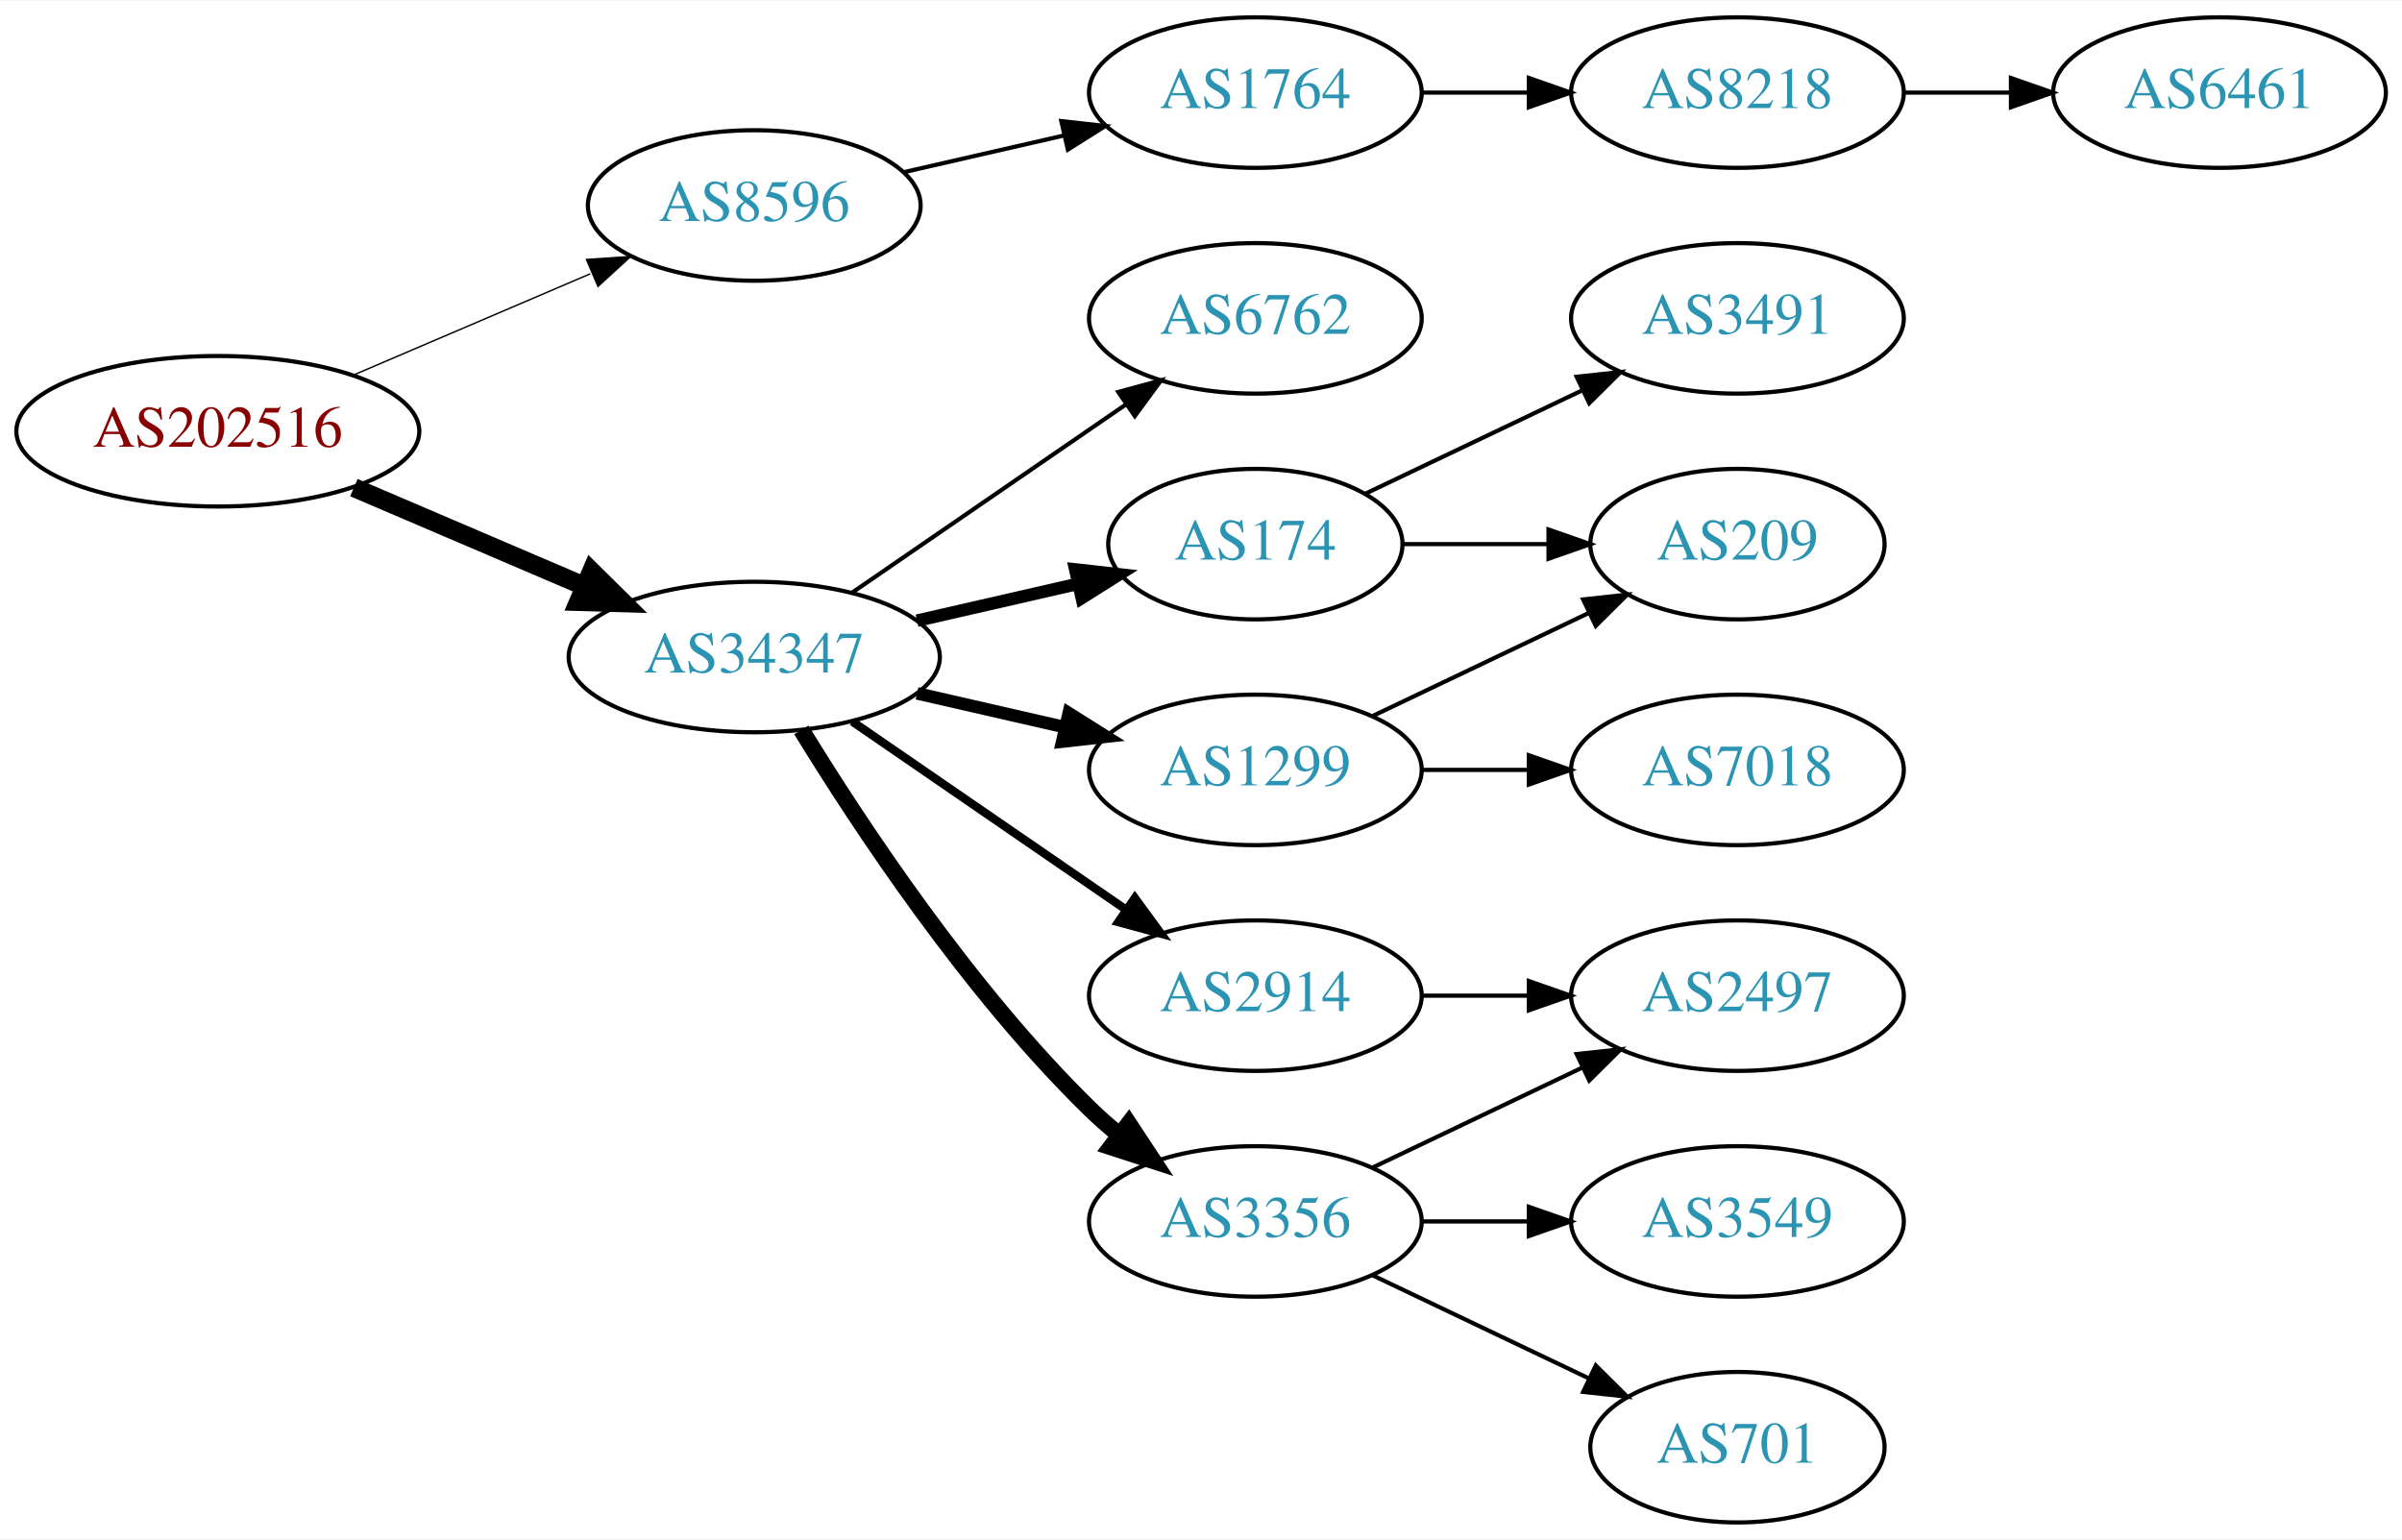
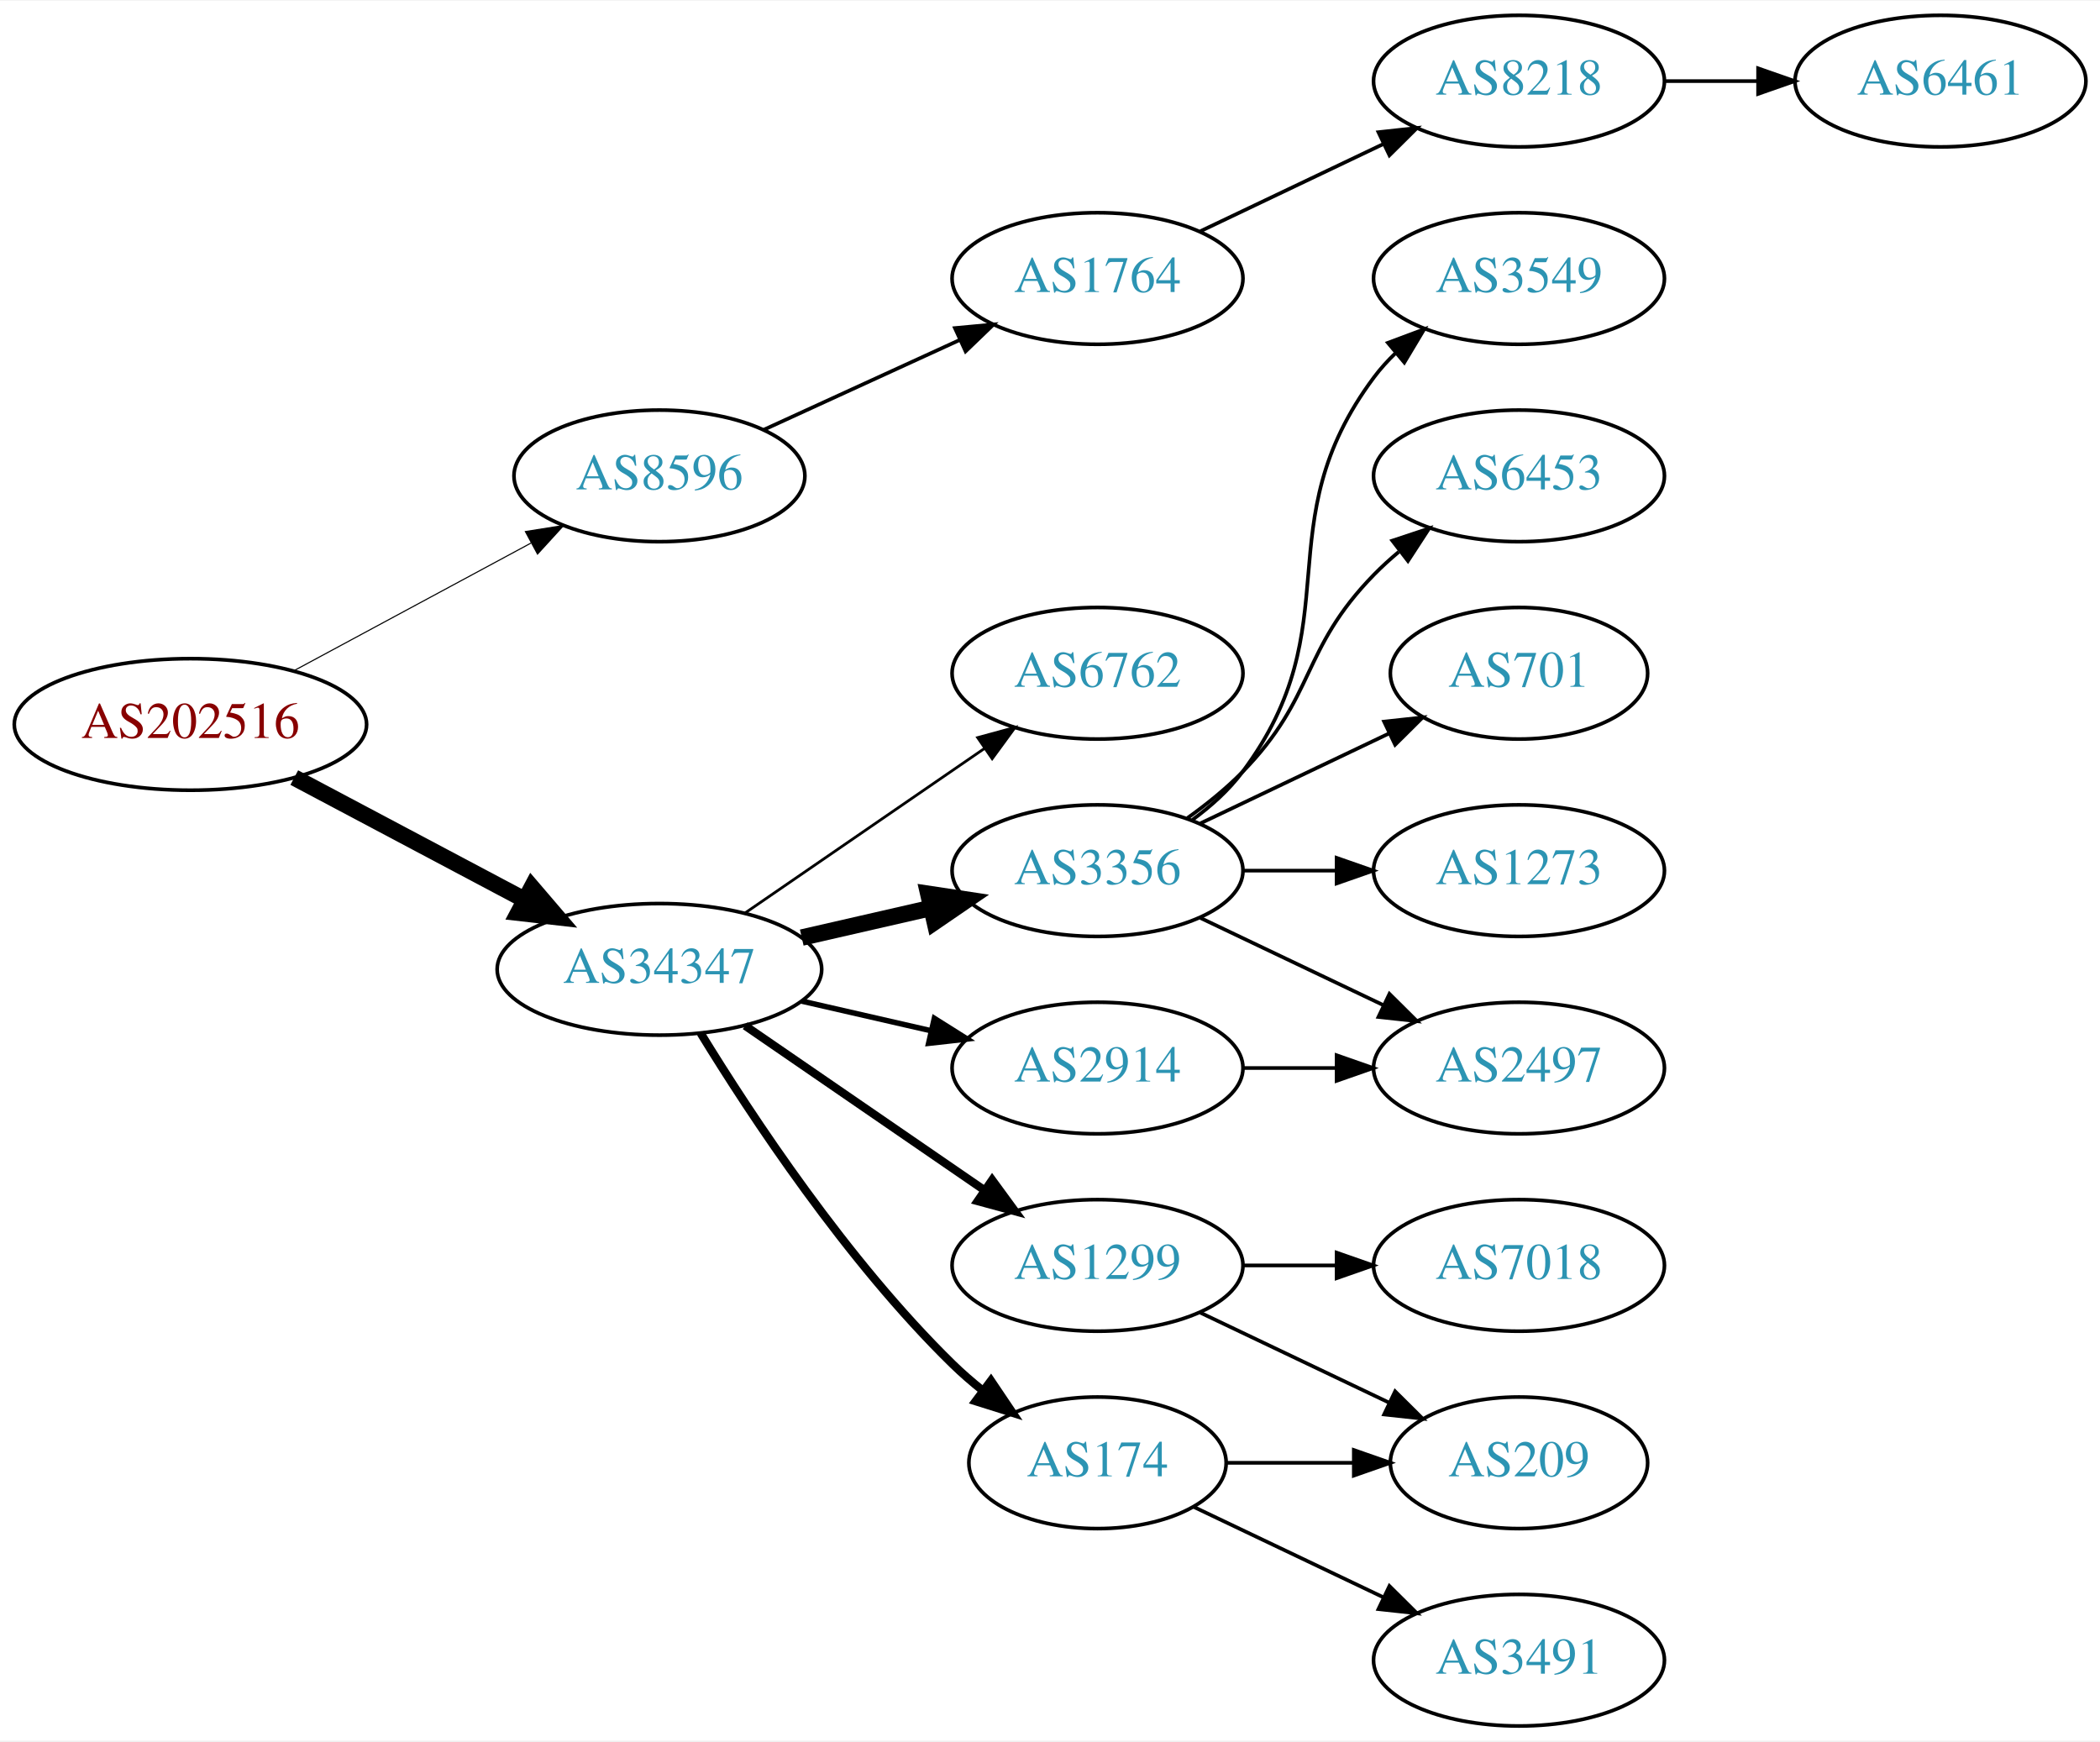
- <svg xmlns="http://www.w3.org/2000/svg" xmlns:xlink="http://www.w3.org/1999/xlink" width="574pt" height="368pt" viewBox="0.00 0.00 574.46 368.00">
-   <g id="graph0" class="graph" transform="scale(1 1) rotate(0) translate(4 364)">
-     <polygon fill="white" stroke="none" points="-4,4 -4,-364 570.463,-364 570.463,4 -4,4" />
+ <svg xmlns="http://www.w3.org/2000/svg" xmlns:xlink="http://www.w3.org/1999/xlink" width="574pt" height="476pt" viewBox="0.00 0.00 574.46 476.00">
+   <g id="graph0" class="graph" transform="scale(1 1) rotate(0) translate(4 472)">
+     <polygon fill="white" stroke="none" points="-4,4 -4,-472 570.463,-472 570.463,4 -4,4" />
    <g id="node1" class="node">
      <g id="a_node1">
        <a xlink:href="/asn/202516" xlink:title="AS202516 ~ web-crossing GmbH [AT]">
-           <ellipse fill="#ffffff" stroke="black" cx="48.096" cy="-261" rx="48.192" ry="18" />
-           <text text-anchor="middle" x="48.096" y="-257.3" font-family="Times,serif" font-size="14.00" fill="#880000">AS202516</text>
+           <ellipse fill="#ffffff" stroke="black" cx="48.096" cy="-274" rx="48.192" ry="18" />
+           <text text-anchor="middle" x="48.096" y="-270.3" font-family="Times,serif" font-size="14.00" fill="#880000">AS202516</text>
        </a>
      </g>
    </g>
    <g id="node2" class="node">
      <g id="a_node2">
        <a xlink:href="/asn/8596" xlink:title="AS8596 ~ hotze.com GmbH [AT]">
-           <ellipse fill="#ffffff" stroke="black" cx="176.388" cy="-315" rx="39.794" ry="18" />
-           <text text-anchor="middle" x="176.388" y="-311.3" font-family="Times,serif" font-size="14.00" fill="#2c94b3">AS8596</text>
+           <ellipse fill="#ffffff" stroke="black" cx="176.388" cy="-342" rx="39.794" ry="18" />
+           <text text-anchor="middle" x="176.388" y="-338.3" font-family="Times,serif" font-size="14.00" fill="#2c94b3">AS8596</text>
        </a>
      </g>
    </g>
    <g id="edge1" class="edge">
-       <path fill="none" stroke="black" stroke-width="0.346" d="M80.639,-274.487C97.776,-281.815 119.097,-290.931 137.172,-298.66" />
-       <polygon fill="black" stroke="black" stroke-width="0.346" points="136.262,-302.077 146.832,-302.79 139.014,-295.641 136.262,-302.077" />
+       <path fill="none" stroke="black" stroke-width="0.3" d="M76.499,-288.755C95.498,-298.985 120.934,-312.68 141.251,-323.62" />
+       <polygon fill="black" stroke="black" stroke-width="0.3" points="139.72,-326.77 150.184,-328.429 143.038,-320.607 139.72,-326.77" />
    </g>
    <g id="node3" class="node">
      <g id="a_node3">
        <a xlink:href="/asn/34347" xlink:title="AS34347 ~ HALLAG Kommunal GmbH [AT]">
          <ellipse fill="#ffffff" stroke="black" cx="176.388" cy="-207" rx="44.393" ry="18" />
          <text text-anchor="middle" x="176.388" y="-203.3" font-family="Times,serif" font-size="14.00" fill="#2c94b3">AS34347</text>
        </a>
      </g>
    </g>
    <g id="edge2" class="edge">
-       <path fill="none" stroke="black" stroke-width="4.5" d="M80.639,-247.513C97.283,-240.396 117.873,-231.592 135.604,-224.011" />
-       <polygon fill="black" stroke="black" stroke-width="4.5" points="137.469,-227.495 145.116,-219.943 134.373,-220.255 137.469,-227.495" />
+       <path fill="none" stroke="black" stroke-width="4.5" d="M76.499,-259.462C94.995,-249.65 119.591,-236.601 139.626,-225.972" />
+       <polygon fill="black" stroke="black" stroke-width="4.5" points="141.483,-229.444 148.471,-221.279 137.792,-222.488 141.483,-229.444" />
    </g>
    <g id="node4" class="node">
      <g id="a_node4">
        <a xlink:href="/asn/1764" xlink:title="AS1764 ~ NEXTLAYER-AS [AT]">
-           <ellipse fill="#ffffff" stroke="black" cx="296.23" cy="-342" rx="39.794" ry="18" />
-           <text text-anchor="middle" x="296.23" y="-338.3" font-family="Times,serif" font-size="14.00" fill="#2c94b3">AS1764</text>
+           <ellipse fill="#ffffff" stroke="black" cx="296.23" cy="-396" rx="39.794" ry="18" />
+           <text text-anchor="middle" x="296.23" y="-392.3" font-family="Times,serif" font-size="14.00" fill="#2c94b3">AS1764</text>
        </a>
      </g>
    </g>
    <g id="edge3" class="edge">
-       <path fill="none" stroke="black" d="M212.107,-322.955C224.107,-325.704 237.728,-328.825 250.42,-331.733" />
-       <polygon fill="black" stroke="black" points="249.823,-335.187 260.352,-334.009 251.386,-328.364 249.823,-335.187" />
+       <path fill="none" stroke="black" d="M205.016,-354.661C220.973,-361.973 241.244,-371.261 258.527,-379.181" />
+       <polygon fill="black" stroke="black" points="257.225,-382.435 267.774,-383.419 260.141,-376.071 257.225,-382.435" />
    </g>
    <g id="node7" class="node">
      <g id="a_node7">
-         <a xlink:href="/asn/174" xlink:title="AS174 ~ Cogent Communications [US]">
-           <ellipse fill="#ffffff" stroke="black" cx="296.23" cy="-234" rx="35.194" ry="18" />
-           <text text-anchor="middle" x="296.23" y="-230.3" font-family="Times,serif" font-size="14.00" fill="#2c94b3">AS174</text>
+         <a xlink:href="/asn/1299" xlink:title="AS1299 ~ Telia Carrier [EU]">
+           <ellipse fill="#ffffff" stroke="black" cx="296.23" cy="-126" rx="39.794" ry="18" />
+           <text text-anchor="middle" x="296.23" y="-122.3" font-family="Times,serif" font-size="14.00" fill="#2c94b3">AS1299</text>
        </a>
      </g>
    </g>
    <g id="edge6" class="edge">
-       <path fill="none" stroke="black" stroke-width="3" d="M215.322,-215.692C227.639,-218.514 241.364,-221.658 253.915,-224.534" />
-       <polygon fill="black" stroke="black" stroke-width="3" points="253.15,-227.949 263.68,-226.771 254.714,-221.126 253.15,-227.949" />
+       <path fill="none" stroke="black" stroke-width="2.25" d="M199.83,-191.574C218.412,-178.802 244.972,-160.545 265.352,-146.537" />
+       <polygon fill="black" stroke="black" stroke-width="2.25" points="267.408,-149.371 273.666,-140.822 263.443,-143.602 267.408,-149.371" />
    </g>
    <g id="node8" class="node">
      <g id="a_node8">
-         <a xlink:href="/asn/2914" xlink:title="AS2914 ~ NTT America, Inc. [US]">
-           <ellipse fill="#ffffff" stroke="black" cx="296.23" cy="-126" rx="39.794" ry="18" />
-           <text text-anchor="middle" x="296.23" y="-122.3" font-family="Times,serif" font-size="14.00" fill="#2c94b3">AS2914</text>
+         <a xlink:href="/asn/3356" xlink:title="AS3356 ~ Level 3 Parent, LLC [US]">
+           <ellipse fill="#ffffff" stroke="black" cx="296.23" cy="-234" rx="39.794" ry="18" />
+           <text text-anchor="middle" x="296.23" y="-230.3" font-family="Times,serif" font-size="14.00" fill="#2c94b3">AS3356</text>
        </a>
      </g>
    </g>
    <g id="edge7" class="edge">
-       <path fill="none" stroke="black" stroke-width="2" d="M199.83,-191.574C218.412,-178.802 244.972,-160.545 265.352,-146.537" />
-       <polygon fill="black" stroke="black" stroke-width="2" points="267.408,-149.371 273.666,-140.822 263.443,-143.602 267.408,-149.371" />
+       <path fill="none" stroke="black" stroke-width="4.5" d="M215.322,-215.692C226.563,-218.267 238.976,-221.111 250.599,-223.774" />
+       <polygon fill="black" stroke="black" stroke-width="4.5" points="249.934,-227.661 260.56,-226.057 251.692,-219.985 249.934,-227.661" />
    </g>
    <g id="node9" class="node">
      <g id="a_node9">
-         <a xlink:href="/asn/1299" xlink:title="AS1299 ~ Telia Carrier [EU]">
+         <a xlink:href="/asn/2914" xlink:title="AS2914 ~ NTT America, Inc. [US]">
          <ellipse fill="#ffffff" stroke="black" cx="296.23" cy="-180" rx="39.794" ry="18" />
-           <text text-anchor="middle" x="296.23" y="-176.3" font-family="Times,serif" font-size="14.00" fill="#2c94b3">AS1299</text>
+           <text text-anchor="middle" x="296.23" y="-176.3" font-family="Times,serif" font-size="14.00" fill="#2c94b3">AS2914</text>
        </a>
      </g>
    </g>
    <g id="edge8" class="edge">
-       <path fill="none" stroke="black" stroke-width="3" d="M215.322,-198.308C226.563,-195.733 238.976,-192.889 250.599,-190.226" />
-       <polygon fill="black" stroke="black" stroke-width="3" points="251.595,-193.588 260.56,-187.943 250.031,-186.765 251.595,-193.588" />
+       <path fill="none" stroke="black" stroke-width="1.5" d="M215.322,-198.308C226.563,-195.733 238.976,-192.889 250.599,-190.226" />
+       <polygon fill="black" stroke="black" stroke-width="1.5" points="251.595,-193.588 260.56,-187.943 250.031,-186.765 251.595,-193.588" />
    </g>
    <g id="node10" class="node">
      <g id="a_node10">
-         <a xlink:href="/asn/3356" xlink:title="AS3356 ~ Level 3 Parent, LLC [US]">
-           <ellipse fill="#ffffff" stroke="black" cx="296.23" cy="-72" rx="39.794" ry="18" />
-           <text text-anchor="middle" x="296.23" y="-68.3" font-family="Times,serif" font-size="14.00" fill="#2c94b3">AS3356</text>
+         <a xlink:href="/asn/174" xlink:title="AS174 ~ Cogent Communications [US]">
+           <ellipse fill="#ffffff" stroke="black" cx="296.23" cy="-72" rx="35.194" ry="18" />
+           <text text-anchor="middle" x="296.23" y="-68.3" font-family="Times,serif" font-size="14.00" fill="#2c94b3">AS174</text>
        </a>
      </g>
    </g>
    <g id="edge9" class="edge">
-       <path fill="none" stroke="black" stroke-width="4" d="M187.653,-189.56C201.462,-167.009 227.651,-127.278 256.584,-99 258.724,-96.908 261.041,-94.863 263.441,-92.894" />
-       <polygon fill="black" stroke="black" stroke-width="4" points="265.951,-95.382 271.782,-86.536 261.708,-89.815 265.951,-95.382" />
+       <path fill="none" stroke="black" stroke-width="2.25" d="M187.653,-189.56C201.462,-167.009 227.651,-127.278 256.584,-99 259.119,-96.522 261.903,-94.11 264.778,-91.812" />
+       <polygon fill="black" stroke="black" stroke-width="2.25" points="267.074,-94.466 272.994,-85.679 262.887,-88.856 267.074,-94.466" />
    </g>
    <g id="node11" class="node">
      <g id="a_node11">
        <a xlink:href="/asn/6762" xlink:title="AS6762 ~ TELECOM ITALIA SPARKLE S.p.A. [IT]">
          <ellipse fill="#ffffff" stroke="black" cx="296.23" cy="-288" rx="39.794" ry="18" />
          <text text-anchor="middle" x="296.23" y="-284.3" font-family="Times,serif" font-size="14.00" fill="#2c94b3">AS6762</text>
        </a>
      </g>
    </g>
    <g id="edge10" class="edge">
-       <path fill="none" stroke="black" d="M199.83,-222.426C218.412,-235.198 244.972,-253.455 265.352,-267.463" />
-       <polygon fill="black" stroke="black" points="263.443,-270.398 273.666,-273.178 267.408,-264.629 263.443,-270.398" />
+       <path fill="none" stroke="black" stroke-width="0.75" d="M199.83,-222.426C218.412,-235.198 244.972,-253.455 265.352,-267.463" />
+       <polygon fill="black" stroke="black" stroke-width="0.75" points="263.443,-270.398 273.666,-273.178 267.408,-264.629 263.443,-270.398" />
    </g>
    <g id="node5" class="node">
      <g id="a_node5">
        <a xlink:href="/asn/8218" xlink:title="AS8218 ~ legacy Neotelecoms [FR]">
-           <ellipse fill="#ffffff" stroke="black" cx="411.523" cy="-342" rx="39.794" ry="18" />
-           <text text-anchor="middle" x="411.523" y="-338.3" font-family="Times,serif" font-size="14.00" fill="#2c94b3">AS8218</text>
+           <ellipse fill="#ffffff" stroke="black" cx="411.523" cy="-450" rx="39.794" ry="18" />
+           <text text-anchor="middle" x="411.523" y="-446.3" font-family="Times,serif" font-size="14.00" fill="#2c94b3">AS8218</text>
        </a>
      </g>
    </g>
    <g id="edge4" class="edge">
-       <path fill="none" stroke="black" d="M335.902,-342C344.105,-342 352.869,-342 361.401,-342" />
-       <polygon fill="black" stroke="black" points="361.641,-345.5 371.641,-342 361.641,-338.5 361.641,-345.5" />
+       <path fill="none" stroke="black" d="M324.367,-408.934C339.361,-416.081 358.182,-425.052 374.405,-432.785" />
+       <polygon fill="black" stroke="black" points="373.075,-436.028 383.608,-437.171 376.087,-429.709 373.075,-436.028" />
    </g>
    <g id="node6" class="node">
      <g id="a_node6">
        <a xlink:href="/asn/6461" xlink:title="AS6461 ~ Zayo Bandwidth [US]">
-           <ellipse fill="#ffffff" stroke="black" cx="526.816" cy="-342" rx="39.794" ry="18" />
-           <text text-anchor="middle" x="526.816" y="-338.3" font-family="Times,serif" font-size="14.00" fill="#2c94b3">AS6461</text>
+           <ellipse fill="#ffffff" stroke="black" cx="526.816" cy="-450" rx="39.794" ry="18" />
+           <text text-anchor="middle" x="526.816" y="-446.3" font-family="Times,serif" font-size="14.00" fill="#2c94b3">AS6461</text>
        </a>
      </g>
    </g>
    <g id="edge5" class="edge">
-       <path fill="none" stroke="black" d="M451.195,-342C459.398,-342 468.162,-342 476.694,-342" />
-       <polygon fill="black" stroke="black" points="476.934,-345.5 486.934,-342 476.933,-338.5 476.934,-345.5" />
+       <path fill="none" stroke="black" d="M451.195,-450C459.398,-450 468.162,-450 476.694,-450" />
+       <polygon fill="black" stroke="black" points="476.934,-453.5 486.934,-450 476.933,-446.5 476.934,-453.5" />
+     </g>
+     <g id="node17" class="node">
+       <g id="a_node17">
+         <a xlink:href="/asn/7018" xlink:title="AS7018 ~ AT&amp;T Services, Inc. [US]">
+           <ellipse fill="#ffffff" stroke="black" cx="411.523" cy="-126" rx="39.794" ry="18" />
+           <text text-anchor="middle" x="411.523" y="-122.3" font-family="Times,serif" font-size="14.00" fill="#2c94b3">AS7018</text>
+         </a>
+       </g>
+     </g>
+     <g id="edge16" class="edge">
+       <path fill="none" stroke="black" d="M335.902,-126C344.105,-126 352.869,-126 361.401,-126" />
+       <polygon fill="black" stroke="black" points="361.641,-129.5 371.641,-126 361.641,-122.5 361.641,-129.5" />
+     </g>
+     <g id="node18" class="node">
+       <g id="a_node18">
+         <a xlink:href="/asn/209" xlink:title="AS209 ~ CenturyLink Communications, LLC [US]">
+           <ellipse fill="#ffffff" stroke="black" cx="411.523" cy="-72" rx="35.194" ry="18" />
+           <text text-anchor="middle" x="411.523" y="-68.3" font-family="Times,serif" font-size="14.00" fill="#2c94b3">AS209</text>
+         </a>
+       </g>
+     </g>
+     <g id="edge17" class="edge">
+       <path fill="none" stroke="black" d="M324.367,-113.066C339.798,-105.71 359.284,-96.423 375.819,-88.541" />
+       <polygon fill="black" stroke="black" points="377.64,-91.551 385.161,-84.089 374.628,-85.232 377.64,-91.551" />
    </g>
    <g id="node12" class="node">
      <g id="a_node12">
-         <a xlink:href="/asn/209" xlink:title="AS209 ~ CenturyLink Communications, LLC [US]">
-           <ellipse fill="#ffffff" stroke="black" cx="411.523" cy="-234" rx="35.194" ry="18" />
-           <text text-anchor="middle" x="411.523" y="-230.3" font-family="Times,serif" font-size="14.00" fill="#2c94b3">AS209</text>
+         <a xlink:href="/asn/6453" xlink:title="AS6453 ~ TATA COMMUNICATIONS (AMERICA) INC [US]">
+           <ellipse fill="#ffffff" stroke="black" cx="411.523" cy="-342" rx="39.794" ry="18" />
+           <text text-anchor="middle" x="411.523" y="-338.3" font-family="Times,serif" font-size="14.00" fill="#2c94b3">AS6453</text>
        </a>
      </g>
    </g>
    <g id="edge11" class="edge">
-       <path fill="none" stroke="black" d="M331.529,-234C342.399,-234 354.577,-234 366.054,-234" />
-       <polygon fill="black" stroke="black" points="366.341,-237.5 376.341,-234 366.341,-230.5 366.341,-237.5" />
+       <path fill="none" stroke="black" d="M320.824,-248.389C326.08,-252.148 331.412,-256.437 335.877,-261 356.049,-281.617 351.704,-294.383 371.877,-315 373.969,-317.139 376.253,-319.218 378.63,-321.21" />
+       <polygon fill="black" stroke="black" points="376.873,-324.275 386.929,-327.611 381.148,-318.732 376.873,-324.275" />
    </g>
    <g id="node13" class="node">
      <g id="a_node13">
-         <a xlink:href="/asn/3491" xlink:title="AS3491 ~ PCCW Global, Inc. [US]">
-           <ellipse fill="#ffffff" stroke="black" cx="411.523" cy="-288" rx="39.794" ry="18" />
-           <text text-anchor="middle" x="411.523" y="-284.3" font-family="Times,serif" font-size="14.00" fill="#2c94b3">AS3491</text>
+         <a xlink:href="/asn/701" xlink:title="AS701 ~ UUNET [US]">
+           <ellipse fill="#ffffff" stroke="black" cx="411.523" cy="-288" rx="35.194" ry="18" />
+           <text text-anchor="middle" x="411.523" y="-284.3" font-family="Times,serif" font-size="14.00" fill="#2c94b3">AS701</text>
        </a>
      </g>
    </g>
    <g id="edge12" class="edge">
-       <path fill="none" stroke="black" d="M322.655,-246.119C337.958,-253.413 357.681,-262.814 374.563,-270.86" />
-       <polygon fill="black" stroke="black" points="373.071,-274.026 383.604,-275.169 376.082,-267.707 373.071,-274.026" />
+       <path fill="none" stroke="black" d="M324.367,-246.934C339.798,-254.29 359.284,-263.577 375.819,-271.459" />
+       <polygon fill="black" stroke="black" points="374.628,-274.768 385.161,-275.911 377.64,-268.449 374.628,-274.768" />
+     </g>
+     <g id="node14" class="node">
+       <g id="a_node14">
+         <a xlink:href="/asn/2497" xlink:title="AS2497 ~ Internet Initiative Japan Inc. [JP]">
+           <ellipse fill="#ffffff" stroke="black" cx="411.523" cy="-180" rx="39.794" ry="18" />
+           <text text-anchor="middle" x="411.523" y="-176.3" font-family="Times,serif" font-size="14.00" fill="#2c94b3">AS2497</text>
+         </a>
+       </g>
+     </g>
+     <g id="edge13" class="edge">
+       <path fill="none" stroke="black" d="M324.367,-221.066C339.361,-213.919 358.182,-204.948 374.405,-197.215" />
+       <polygon fill="black" stroke="black" points="376.087,-200.291 383.608,-192.829 373.075,-193.972 376.087,-200.291" />
    </g>
    <g id="node15" class="node">
      <g id="a_node15">
-         <a xlink:href="/asn/2497" xlink:title="AS2497 ~ Internet Initiative Japan Inc. [JP]">
-           <ellipse fill="#ffffff" stroke="black" cx="411.523" cy="-126" rx="39.794" ry="18" />
-           <text text-anchor="middle" x="411.523" y="-122.3" font-family="Times,serif" font-size="14.00" fill="#2c94b3">AS2497</text>
+         <a xlink:href="/asn/1273" xlink:title="AS1273 ~ Vodafone Group PLC [EU]">
+           <ellipse fill="#ffffff" stroke="black" cx="411.523" cy="-234" rx="39.794" ry="18" />
+           <text text-anchor="middle" x="411.523" y="-230.3" font-family="Times,serif" font-size="14.00" fill="#2c94b3">AS1273</text>
+         </a>
+       </g>
+     </g>
+     <g id="edge14" class="edge">
+       <path fill="none" stroke="black" d="M335.902,-234C344.105,-234 352.869,-234 361.401,-234" />
+       <polygon fill="black" stroke="black" points="361.641,-237.5 371.641,-234 361.641,-230.5 361.641,-237.5" />
+     </g>
+     <g id="node16" class="node">
+       <g id="a_node16">
+         <a xlink:href="/asn/3549" xlink:title="AS3549 ~ Level 3 Parent, LLC [US]">
+           <ellipse fill="#ffffff" stroke="black" cx="411.523" cy="-396" rx="39.794" ry="18" />
+           <text text-anchor="middle" x="411.523" y="-392.3" font-family="Times,serif" font-size="14.00" fill="#2c94b3">AS3549</text>
        </a>
      </g>
    </g>
    <g id="edge15" class="edge">
-       <path fill="none" stroke="black" d="M335.902,-126C344.105,-126 352.869,-126 361.401,-126" />
-       <polygon fill="black" stroke="black" points="361.641,-129.5 371.641,-126 361.641,-122.5 361.641,-129.5" />
-     </g>
-     <g id="edge14" class="edge">
-       <path fill="none" stroke="black" d="M324.367,-192.934C339.798,-200.29 359.284,-209.577 375.819,-217.459" />
-       <polygon fill="black" stroke="black" points="374.628,-220.768 385.161,-221.911 377.64,-214.449 374.628,-220.768" />
-     </g>
-     <g id="node14" class="node">
-       <g id="a_node14">
-         <a xlink:href="/asn/7018" xlink:title="AS7018 ~ AT&amp;T Services, Inc. [US]">
-           <ellipse fill="#ffffff" stroke="black" cx="411.523" cy="-180" rx="39.794" ry="18" />
-           <text text-anchor="middle" x="411.523" y="-176.3" font-family="Times,serif" font-size="14.00" fill="#2c94b3">AS7018</text>
-         </a>
-       </g>
-     </g>
-     <g id="edge13" class="edge">
+       <path fill="none" stroke="black" d="M322.161,-247.882C327.237,-251.611 332.155,-256.016 335.877,-261 366.148,-301.542 341.605,-328.458 371.877,-369 373.621,-371.336 375.628,-373.545 377.792,-375.617" />
+       <polygon fill="black" stroke="black" points="375.67,-378.405 385.592,-382.118 380.151,-373.027 375.67,-378.405" />
+     </g>
+     <g id="edge20" class="edge">
      <path fill="none" stroke="black" d="M335.902,-180C344.105,-180 352.869,-180 361.401,-180" />
      <polygon fill="black" stroke="black" points="361.641,-183.5 371.641,-180 361.641,-176.5 361.641,-183.5" />
    </g>
    <g id="edge18" class="edge">
-       <path fill="none" stroke="black" d="M324.367,-84.934C339.361,-92.081 358.182,-101.052 374.405,-108.785" />
-       <polygon fill="black" stroke="black" points="373.075,-112.028 383.608,-113.171 376.087,-105.709 373.075,-112.028" />
-     </g>
-     <g id="node16" class="node">
-       <g id="a_node16">
-         <a xlink:href="/asn/701" xlink:title="AS701 ~ UUNET [US]">
-           <ellipse fill="#ffffff" stroke="black" cx="411.523" cy="-18" rx="35.194" ry="18" />
-           <text text-anchor="middle" x="411.523" y="-14.3" font-family="Times,serif" font-size="14.00" fill="#2c94b3">AS701</text>
-         </a>
-       </g>
-     </g>
-     <g id="edge16" class="edge">
-       <path fill="none" stroke="black" d="M324.367,-59.066C339.798,-51.71 359.284,-42.423 375.819,-34.541" />
-       <polygon fill="black" stroke="black" points="377.64,-37.551 385.161,-30.089 374.628,-31.232 377.64,-37.551" />
-     </g>
-     <g id="node17" class="node">
-       <g id="a_node17">
-         <a xlink:href="/asn/3549" xlink:title="AS3549 ~ Level 3 Parent, LLC [US]">
-           <ellipse fill="#ffffff" stroke="black" cx="411.523" cy="-72" rx="39.794" ry="18" />
-           <text text-anchor="middle" x="411.523" y="-68.3" font-family="Times,serif" font-size="14.00" fill="#2c94b3">AS3549</text>
-         </a>
-       </g>
-     </g>
-     <g id="edge17" class="edge">
-       <path fill="none" stroke="black" d="M335.902,-72C344.105,-72 352.869,-72 361.401,-72" />
-       <polygon fill="black" stroke="black" points="361.641,-75.5 371.641,-72 361.641,-68.5 361.641,-75.5" />
+       <path fill="none" stroke="black" d="M331.529,-72C342.399,-72 354.577,-72 366.054,-72" />
+       <polygon fill="black" stroke="black" points="366.341,-75.5 376.341,-72 366.341,-68.5 366.341,-75.5" />
+     </g>
+     <g id="node19" class="node">
+       <g id="a_node19">
+         <a xlink:href="/asn/3491" xlink:title="AS3491 ~ PCCW Global, Inc. [US]">
+           <ellipse fill="#ffffff" stroke="black" cx="411.523" cy="-18" rx="39.794" ry="18" />
+           <text text-anchor="middle" x="411.523" y="-14.3" font-family="Times,serif" font-size="14.00" fill="#2c94b3">AS3491</text>
+         </a>
+       </g>
+     </g>
+     <g id="edge19" class="edge">
+       <path fill="none" stroke="black" d="M322.655,-59.881C337.958,-52.587 357.681,-43.187 374.563,-35.14" />
+       <polygon fill="black" stroke="black" points="376.082,-38.293 383.604,-30.831 373.071,-31.974 376.082,-38.293" />
    </g>
  </g>
</svg>
